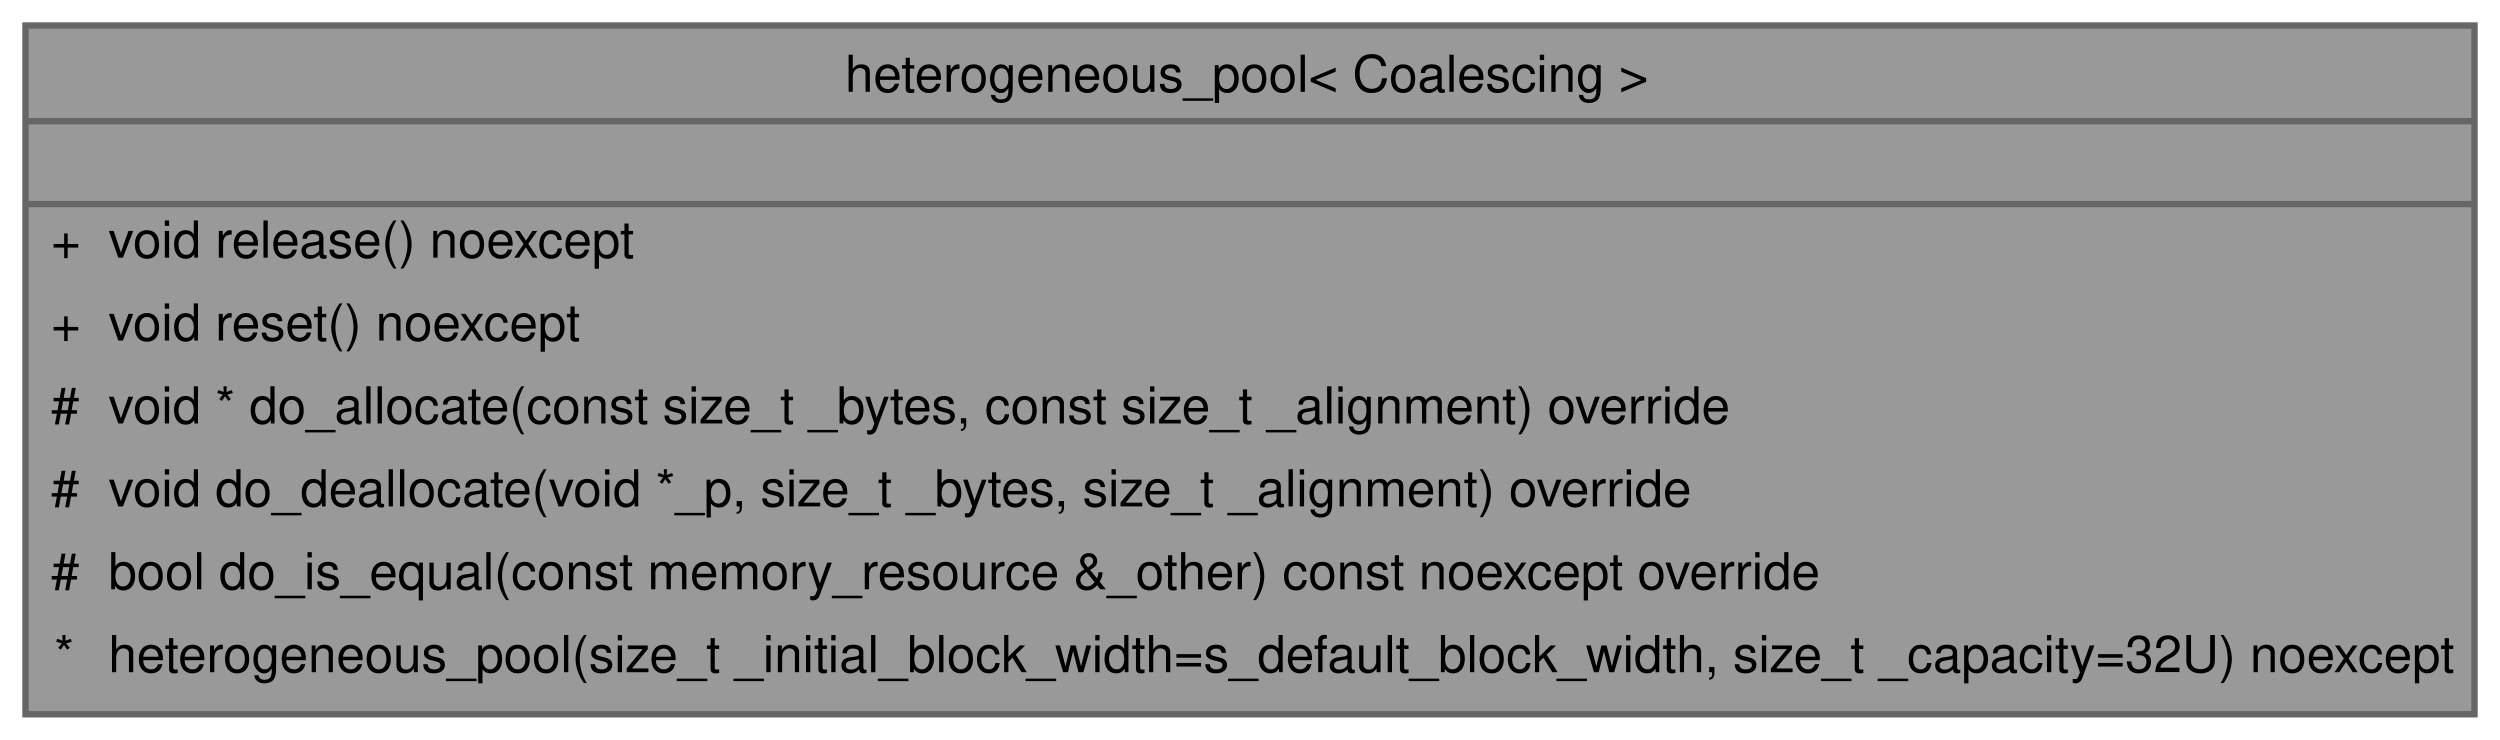
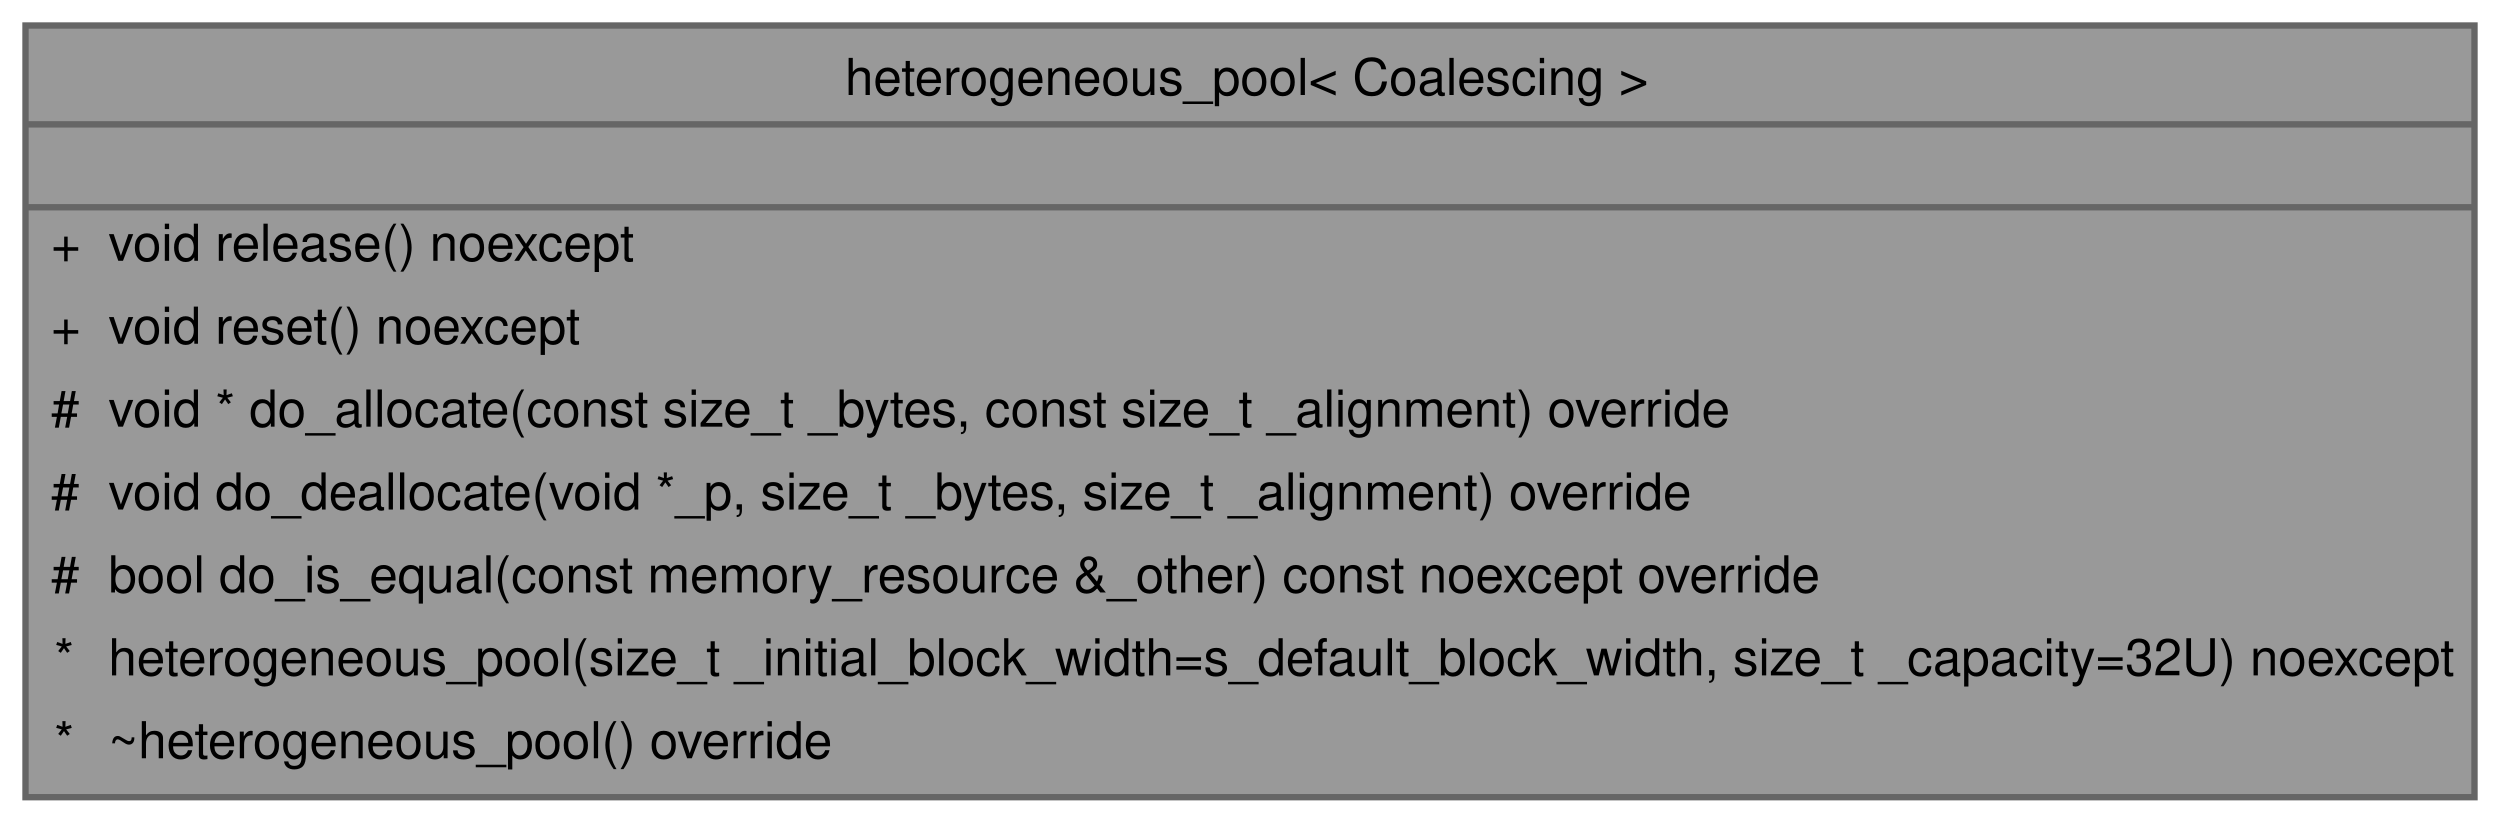
- <svg xmlns="http://www.w3.org/2000/svg" xmlns:xlink="http://www.w3.org/1999/xlink" width="392pt" height="116pt" viewBox="0.00 0.00 392.00 116.00">
-   <g id="graph0" class="graph" transform="scale(1 1) rotate(0) translate(4 112)">
+ <svg xmlns="http://www.w3.org/2000/svg" xmlns:xlink="http://www.w3.org/1999/xlink" width="392pt" height="129pt" viewBox="0.00 0.00 392.00 129.00">
+   <g id="graph0" class="graph" transform="scale(1 1) rotate(0) translate(4 125)">
    <g id="Node000001" class="node">
      <g id="a_Node000001">
        <a xlink:title="A pooled memory resource for managing heterogeneous memory allocations.">
-           <polygon fill="#999999" stroke="transparent" points="384,-108 0,-108 0,0 384,0 384,-108" />
-           <text text-anchor="start" x="128.5" y="-97.6" font-family="Helvetica,sans-Serif" font-size="8.00">heterogeneous_pool&lt; Coalescing &gt;</text>
-           <text text-anchor="start" x="190.5" y="-84.6" font-family="Helvetica,sans-Serif" font-size="8.00"> </text>
-           <text text-anchor="start" x="4" y="-71.6" font-family="Helvetica,sans-Serif" font-size="8.00">+</text>
-           <text text-anchor="start" x="13" y="-71.6" font-family="Helvetica,sans-Serif" font-size="8.00">void release() noexcept</text>
-           <text text-anchor="start" x="4" y="-58.6" font-family="Helvetica,sans-Serif" font-size="8.00">+</text>
-           <text text-anchor="start" x="13" y="-58.6" font-family="Helvetica,sans-Serif" font-size="8.00">void reset() noexcept</text>
-           <text text-anchor="start" x="4" y="-45.6" font-family="Helvetica,sans-Serif" font-size="8.00">#</text>
-           <text text-anchor="start" x="13" y="-45.6" font-family="Helvetica,sans-Serif" font-size="8.00">void * do_allocate(const size_t _bytes, const size_t _alignment) override</text>
-           <text text-anchor="start" x="4" y="-32.6" font-family="Helvetica,sans-Serif" font-size="8.00">#</text>
-           <text text-anchor="start" x="13" y="-32.6" font-family="Helvetica,sans-Serif" font-size="8.00">void do_deallocate(void *_p, size_t _bytes, size_t _alignment) override</text>
-           <text text-anchor="start" x="4" y="-19.6" font-family="Helvetica,sans-Serif" font-size="8.00">#</text>
-           <text text-anchor="start" x="13" y="-19.6" font-family="Helvetica,sans-Serif" font-size="8.00">bool do_is_equal(const memory_resource &amp;_other) const noexcept override</text>
-           <text text-anchor="start" x="4.5" y="-6.6" font-family="Helvetica,sans-Serif" font-size="8.00">*</text>
-           <text text-anchor="start" x="13" y="-6.6" font-family="Helvetica,sans-Serif" font-size="8.00">heterogeneous_pool(size_t _initial_block_width=s_default_block_width, size_t _capacity=32U) noexcept</text>
-           <polygon fill="#666666" stroke="#666666" points="0,-93 0,-93 384,-93 384,-93 0,-93" />
-           <polygon fill="#666666" stroke="#666666" points="0,-80 0,-80 384,-80 384,-80 0,-80" />
-           <polygon fill="none" stroke="#666666" points="0,0 0,-108 384,-108 384,0 0,0" />
+           <polygon fill="#999999" stroke="transparent" points="384,-121 0,-121 0,0 384,0 384,-121" />
+           <text text-anchor="start" x="128.5" y="-110.1" font-family="Helvetica,sans-Serif" font-size="8.00">heterogeneous_pool&lt; Coalescing &gt;</text>
+           <text text-anchor="start" x="190.5" y="-97.1" font-family="Helvetica,sans-Serif" font-size="8.00"> </text>
+           <text text-anchor="start" x="4" y="-84.1" font-family="Helvetica,sans-Serif" font-size="8.00">+</text>
+           <text text-anchor="start" x="13" y="-84.1" font-family="Helvetica,sans-Serif" font-size="8.00">void release() noexcept</text>
+           <text text-anchor="start" x="4" y="-71.1" font-family="Helvetica,sans-Serif" font-size="8.00">+</text>
+           <text text-anchor="start" x="13" y="-71.1" font-family="Helvetica,sans-Serif" font-size="8.00">void reset() noexcept</text>
+           <text text-anchor="start" x="4" y="-58.1" font-family="Helvetica,sans-Serif" font-size="8.00">#</text>
+           <text text-anchor="start" x="13" y="-58.1" font-family="Helvetica,sans-Serif" font-size="8.00">void * do_allocate(const size_t _bytes, const size_t _alignment) override</text>
+           <text text-anchor="start" x="4" y="-45.1" font-family="Helvetica,sans-Serif" font-size="8.00">#</text>
+           <text text-anchor="start" x="13" y="-45.1" font-family="Helvetica,sans-Serif" font-size="8.00">void do_deallocate(void *_p, size_t _bytes, size_t _alignment) override</text>
+           <text text-anchor="start" x="4" y="-32.1" font-family="Helvetica,sans-Serif" font-size="8.00">#</text>
+           <text text-anchor="start" x="13" y="-32.1" font-family="Helvetica,sans-Serif" font-size="8.00">bool do_is_equal(const memory_resource &amp;_other) const noexcept override</text>
+           <text text-anchor="start" x="4.5" y="-19.1" font-family="Helvetica,sans-Serif" font-size="8.00">*</text>
+           <text text-anchor="start" x="13" y="-19.1" font-family="Helvetica,sans-Serif" font-size="8.00">heterogeneous_pool(size_t _initial_block_width=s_default_block_width, size_t _capacity=32U) noexcept</text>
+           <text text-anchor="start" x="4.5" y="-6.1" font-family="Helvetica,sans-Serif" font-size="8.00">*</text>
+           <text text-anchor="start" x="13" y="-6.1" font-family="Helvetica,sans-Serif" font-size="8.00">~heterogeneous_pool() override</text>
+           <polygon fill="#666666" stroke="#666666" points="0,-105.5 0,-105.5 384,-105.5 384,-105.5 0,-105.5" />
+           <polygon fill="#666666" stroke="#666666" points="0,-92.5 0,-92.5 384,-92.5 384,-92.5 0,-92.5" />
+           <polygon fill="none" stroke="#666666" points="0,0 0,-121 384,-121 384,0 0,0" />
        </a>
      </g>
    </g>
  </g>
</svg>
